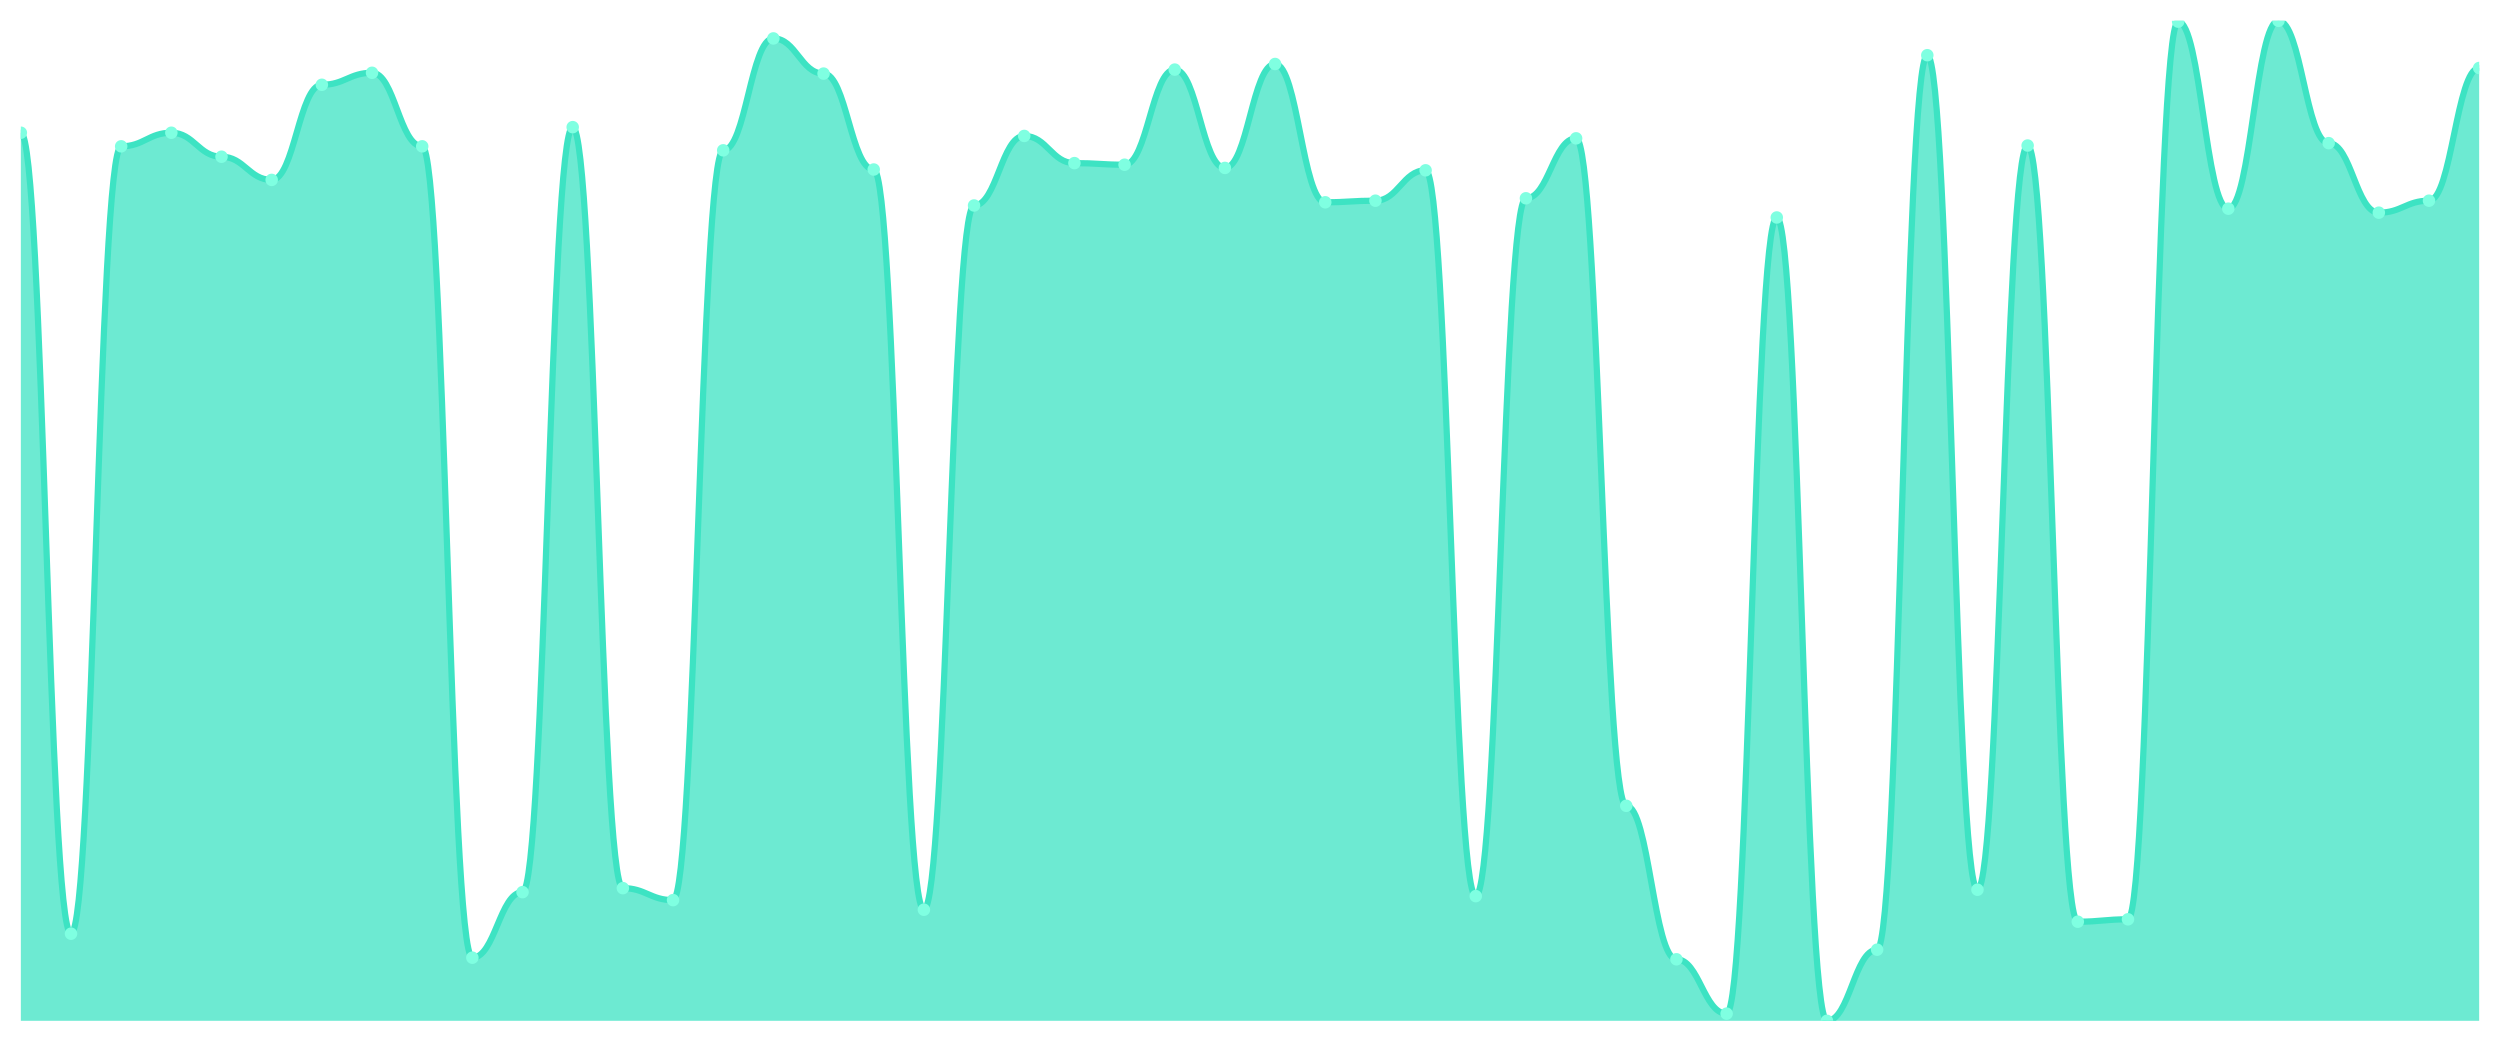
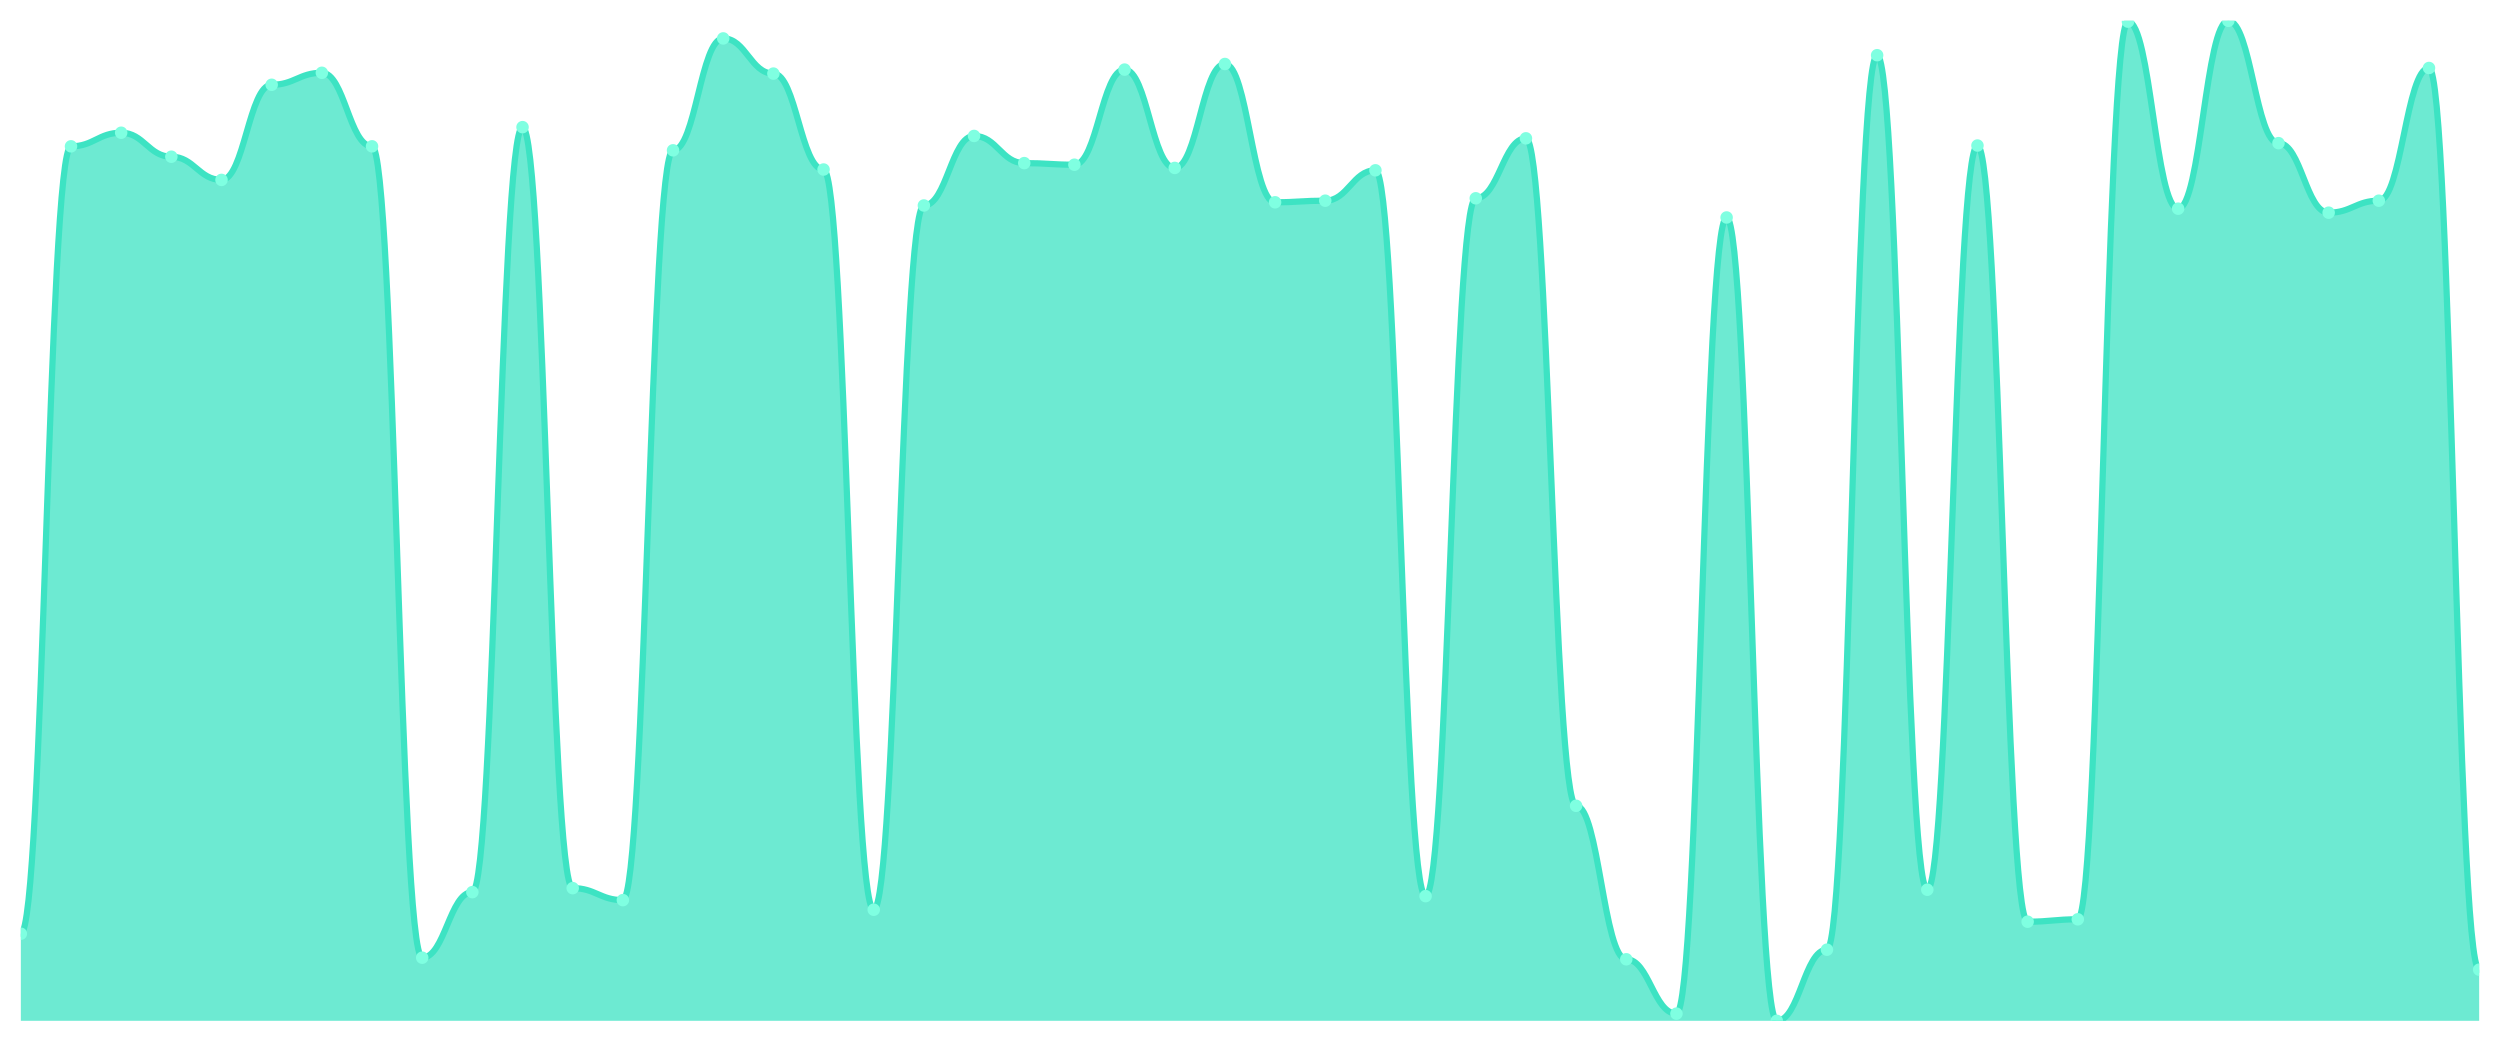
<svg xmlns="http://www.w3.org/2000/svg" viewBox="0 0 1200 500" width="1200" height="500">
  <defs>
    <clipPath id="c">
      <rect x="10" y="10" width="1180" height="480" />
    </clipPath>
  </defs>
  <rect width="1200" height="500" fill="none" />
  <g clip-path="url(#c)">
-     <path d="M 10,490 L 10,63.717 C 20.837,63.717 23.245,448.177 34.082,448.177 C 44.918,448.177 47.327,70.24 58.163,70.24 C 69,70.24 71.408,63.717 82.245,63.717 C 93.082,63.717 95.49,75.228 106.327,75.228 C 117.163,75.228 119.571,86.355 130.408,86.355 C 141.245,86.355 143.653,40.695 154.49,40.695 C 165.327,40.695 167.735,34.94 178.571,34.94 C 189.408,34.94 191.816,70.24 202.653,70.24 C 213.49,70.24 215.898,459.688 226.735,459.688 C 237.571,459.688 239.98,428.225 250.816,428.225 C 261.653,428.225 264.061,61.031 274.898,61.031 C 285.735,61.031 288.143,426.307 298.98,426.307 C 309.816,426.307 312.224,432.062 323.061,432.062 C 333.898,432.062 336.306,72.158 347.143,72.158 C 357.98,72.158 360.388,18.441 371.224,18.441 C 382.061,18.441 384.469,35.324 395.306,35.324 C 406.143,35.324 408.551,81.367 419.388,81.367 C 430.224,81.367 432.633,436.667 443.469,436.667 C 454.306,436.667 456.714,98.633 467.551,98.633 C 478.388,98.633 480.796,65.252 491.633,65.252 C 502.469,65.252 504.878,78.297 515.714,78.297 C 526.551,78.297 528.959,79.065 539.796,79.065 C 550.633,79.065 553.041,33.405 563.878,33.405 C 574.714,33.405 577.122,80.6 587.959,80.6 C 598.796,80.6 601.204,30.719 612.041,30.719 C 622.878,30.719 625.286,97.098 636.122,97.098 C 646.959,97.098 649.367,96.331 660.204,96.331 C 671.041,96.331 673.449,81.751 684.286,81.751 C 695.122,81.751 697.531,430.144 708.367,430.144 C 719.204,430.144 721.612,95.18 732.449,95.18 C 743.286,95.18 745.694,66.403 756.531,66.403 C 767.367,66.403 769.776,386.787 780.612,386.787 C 791.449,386.787 793.857,460.456 804.694,460.456 C 815.531,460.456 817.939,486.547 828.776,486.547 C 839.612,486.547 842.02,104.388 852.857,104.388 C 863.694,104.388 866.102,490 876.939,490 C 887.776,490 890.184,455.851 901.02,455.851 C 911.857,455.851 914.265,26.499 925.102,26.499 C 935.939,26.499 938.347,427.074 949.184,427.074 C 960.02,427.074 962.429,69.856 973.265,69.856 C 984.102,69.856 986.51,442.422 997.347,442.422 C 1008.184,442.422 1010.592,441.271 1021.429,441.271 C 1032.265,441.271 1034.673,10.384 1045.51,10.384 C 1056.347,10.384 1058.755,100.168 1069.592,100.168 C 1080.429,100.168 1082.837,10 1093.673,10 C 1104.51,10 1106.918,68.705 1117.755,68.705 C 1128.592,68.705 1131,102.086 1141.837,102.086 C 1152.673,102.086 1155.082,96.331 1165.918,96.331 C 1176.755,96.331 1179.163,32.638 1190,32.638 L 1190,490 Z" fill="rgba(61,227,195,0.75)" />
-     <path d="M 10,63.717 C 20.837,63.717 23.245,448.177 34.082,448.177 C 44.918,448.177 47.327,70.24 58.163,70.24 C 69,70.24 71.408,63.717 82.245,63.717 C 93.082,63.717 95.49,75.228 106.327,75.228 C 117.163,75.228 119.571,86.355 130.408,86.355 C 141.245,86.355 143.653,40.695 154.49,40.695 C 165.327,40.695 167.735,34.94 178.571,34.94 C 189.408,34.94 191.816,70.24 202.653,70.24 C 213.49,70.24 215.898,459.688 226.735,459.688 C 237.571,459.688 239.98,428.225 250.816,428.225 C 261.653,428.225 264.061,61.031 274.898,61.031 C 285.735,61.031 288.143,426.307 298.98,426.307 C 309.816,426.307 312.224,432.062 323.061,432.062 C 333.898,432.062 336.306,72.158 347.143,72.158 C 357.98,72.158 360.388,18.441 371.224,18.441 C 382.061,18.441 384.469,35.324 395.306,35.324 C 406.143,35.324 408.551,81.367 419.388,81.367 C 430.224,81.367 432.633,436.667 443.469,436.667 C 454.306,436.667 456.714,98.633 467.551,98.633 C 478.388,98.633 480.796,65.252 491.633,65.252 C 502.469,65.252 504.878,78.297 515.714,78.297 C 526.551,78.297 528.959,79.065 539.796,79.065 C 550.633,79.065 553.041,33.405 563.878,33.405 C 574.714,33.405 577.122,80.6 587.959,80.6 C 598.796,80.6 601.204,30.719 612.041,30.719 C 622.878,30.719 625.286,97.098 636.122,97.098 C 646.959,97.098 649.367,96.331 660.204,96.331 C 671.041,96.331 673.449,81.751 684.286,81.751 C 695.122,81.751 697.531,430.144 708.367,430.144 C 719.204,430.144 721.612,95.18 732.449,95.18 C 743.286,95.18 745.694,66.403 756.531,66.403 C 767.367,66.403 769.776,386.787 780.612,386.787 C 791.449,386.787 793.857,460.456 804.694,460.456 C 815.531,460.456 817.939,486.547 828.776,486.547 C 839.612,486.547 842.02,104.388 852.857,104.388 C 863.694,104.388 866.102,490 876.939,490 C 887.776,490 890.184,455.851 901.02,455.851 C 911.857,455.851 914.265,26.499 925.102,26.499 C 935.939,26.499 938.347,427.074 949.184,427.074 C 960.02,427.074 962.429,69.856 973.265,69.856 C 984.102,69.856 986.51,442.422 997.347,442.422 C 1008.184,442.422 1010.592,441.271 1021.429,441.271 C 1032.265,441.271 1034.673,10.384 1045.51,10.384 C 1056.347,10.384 1058.755,100.168 1069.592,100.168 C 1080.429,100.168 1082.837,10 1093.673,10 C 1104.51,10 1106.918,68.705 1117.755,68.705 C 1128.592,68.705 1131,102.086 1141.837,102.086 C 1152.673,102.086 1155.082,96.331 1165.918,96.331 C 1176.755,96.331 1179.163,32.638 1190,32.638" fill="none" stroke="#3de3c3" stroke-width="3" stroke-linecap="round" stroke-linejoin="round" />
-     <circle cx="10" cy="63.717" r="3" fill="#7fffe1" />
-     <circle cx="34.082" cy="448.177" r="3" fill="#7fffe1" />
-     <circle cx="58.163" cy="70.24" r="3" fill="#7fffe1" />
-     <circle cx="82.245" cy="63.717" r="3" fill="#7fffe1" />
-     <circle cx="106.327" cy="75.228" r="3" fill="#7fffe1" />
-     <circle cx="130.408" cy="86.355" r="3" fill="#7fffe1" />
-     <circle cx="154.49" cy="40.695" r="3" fill="#7fffe1" />
-     <circle cx="178.571" cy="34.94" r="3" fill="#7fffe1" />
-     <circle cx="202.653" cy="70.24" r="3" fill="#7fffe1" />
-     <circle cx="226.735" cy="459.688" r="3" fill="#7fffe1" />
-     <circle cx="250.816" cy="428.225" r="3" fill="#7fffe1" />
-     <circle cx="274.898" cy="61.031" r="3" fill="#7fffe1" />
-     <circle cx="298.98" cy="426.307" r="3" fill="#7fffe1" />
-     <circle cx="323.061" cy="432.062" r="3" fill="#7fffe1" />
-     <circle cx="347.143" cy="72.158" r="3" fill="#7fffe1" />
-     <circle cx="371.224" cy="18.441" r="3" fill="#7fffe1" />
-     <circle cx="395.306" cy="35.324" r="3" fill="#7fffe1" />
-     <circle cx="419.388" cy="81.367" r="3" fill="#7fffe1" />
-     <circle cx="443.469" cy="436.667" r="3" fill="#7fffe1" />
-     <circle cx="467.551" cy="98.633" r="3" fill="#7fffe1" />
-     <circle cx="491.633" cy="65.252" r="3" fill="#7fffe1" />
-     <circle cx="515.714" cy="78.297" r="3" fill="#7fffe1" />
-     <circle cx="539.796" cy="79.065" r="3" fill="#7fffe1" />
-     <circle cx="563.878" cy="33.405" r="3" fill="#7fffe1" />
-     <circle cx="587.959" cy="80.6" r="3" fill="#7fffe1" />
-     <circle cx="612.041" cy="30.719" r="3" fill="#7fffe1" />
-     <circle cx="636.122" cy="97.098" r="3" fill="#7fffe1" />
-     <circle cx="660.204" cy="96.331" r="3" fill="#7fffe1" />
-     <circle cx="684.286" cy="81.751" r="3" fill="#7fffe1" />
-     <circle cx="708.367" cy="430.144" r="3" fill="#7fffe1" />
-     <circle cx="732.449" cy="95.18" r="3" fill="#7fffe1" />
-     <circle cx="756.531" cy="66.403" r="3" fill="#7fffe1" />
-     <circle cx="780.612" cy="386.787" r="3" fill="#7fffe1" />
-     <circle cx="804.694" cy="460.456" r="3" fill="#7fffe1" />
-     <circle cx="828.776" cy="486.547" r="3" fill="#7fffe1" />
-     <circle cx="852.857" cy="104.388" r="3" fill="#7fffe1" />
-     <circle cx="876.939" cy="490" r="3" fill="#7fffe1" />
-     <circle cx="901.02" cy="455.851" r="3" fill="#7fffe1" />
-     <circle cx="925.102" cy="26.499" r="3" fill="#7fffe1" />
-     <circle cx="949.184" cy="427.074" r="3" fill="#7fffe1" />
-     <circle cx="973.265" cy="69.856" r="3" fill="#7fffe1" />
-     <circle cx="997.347" cy="442.422" r="3" fill="#7fffe1" />
-     <circle cx="1021.429" cy="441.271" r="3" fill="#7fffe1" />
-     <circle cx="1045.51" cy="10.384" r="3" fill="#7fffe1" />
-     <circle cx="1069.592" cy="100.168" r="3" fill="#7fffe1" />
-     <circle cx="1093.673" cy="10" r="3" fill="#7fffe1" />
-     <circle cx="1117.755" cy="68.705" r="3" fill="#7fffe1" />
-     <circle cx="1141.837" cy="102.086" r="3" fill="#7fffe1" />
-     <circle cx="1165.918" cy="96.331" r="3" fill="#7fffe1" />
-     <circle cx="1190" cy="32.638" r="3" fill="#7fffe1" />
+     <path d="M 10,490 L 10,448.177 C 20.837,448.177 23.245,70.24 34.082,70.24 C 44.918,70.24 47.327,63.717 58.163,63.717 C 69,63.717 71.408,75.228 82.245,75.228 C 93.082,75.228 95.49,86.355 106.327,86.355 C 117.163,86.355 119.571,40.695 130.408,40.695 C 141.245,40.695 143.653,34.94 154.49,34.94 C 165.327,34.94 167.735,70.24 178.571,70.24 C 189.408,70.24 191.816,459.688 202.653,459.688 C 213.49,459.688 215.898,428.225 226.735,428.225 C 237.571,428.225 239.98,61.031 250.816,61.031 C 261.653,61.031 264.061,426.307 274.898,426.307 C 285.735,426.307 288.143,432.062 298.98,432.062 C 309.816,432.062 312.224,72.158 323.061,72.158 C 333.898,72.158 336.306,18.441 347.143,18.441 C 357.98,18.441 360.388,35.324 371.224,35.324 C 382.061,35.324 384.469,81.367 395.306,81.367 C 406.143,81.367 408.551,436.667 419.388,436.667 C 430.224,436.667 432.633,98.633 443.469,98.633 C 454.306,98.633 456.714,65.252 467.551,65.252 C 478.388,65.252 480.796,78.297 491.633,78.297 C 502.469,78.297 504.878,79.065 515.714,79.065 C 526.551,79.065 528.959,33.405 539.796,33.405 C 550.633,33.405 553.041,80.6 563.878,80.6 C 574.714,80.6 577.122,30.719 587.959,30.719 C 598.796,30.719 601.204,97.098 612.041,97.098 C 622.878,97.098 625.286,96.331 636.122,96.331 C 646.959,96.331 649.367,81.751 660.204,81.751 C 671.041,81.751 673.449,430.144 684.286,430.144 C 695.122,430.144 697.531,95.18 708.367,95.18 C 719.204,95.18 721.612,66.403 732.449,66.403 C 743.286,66.403 745.694,386.787 756.531,386.787 C 767.367,386.787 769.776,460.456 780.612,460.456 C 791.449,460.456 793.857,486.547 804.694,486.547 C 815.531,486.547 817.939,104.388 828.776,104.388 C 839.612,104.388 842.02,490 852.857,490 C 863.694,490 866.102,455.851 876.939,455.851 C 887.776,455.851 890.184,26.499 901.02,26.499 C 911.857,26.499 914.265,427.074 925.102,427.074 C 935.939,427.074 938.347,69.856 949.184,69.856 C 960.02,69.856 962.429,442.422 973.265,442.422 C 984.102,442.422 986.51,441.271 997.347,441.271 C 1008.184,441.271 1010.592,10.384 1021.429,10.384 C 1032.265,10.384 1034.673,100.168 1045.51,100.168 C 1056.347,100.168 1058.755,10 1069.592,10 C 1080.429,10 1082.837,68.705 1093.673,68.705 C 1104.51,68.705 1106.918,102.086 1117.755,102.086 C 1128.592,102.086 1131,96.331 1141.837,96.331 C 1152.673,96.331 1155.082,32.638 1165.918,32.638 C 1176.755,32.638 1179.163,465.444 1190,465.444 L 1190,490 Z" fill="rgba(61,227,195,0.75)" />
+     <path d="M 10,448.177 C 20.837,448.177 23.245,70.24 34.082,70.24 C 44.918,70.24 47.327,63.717 58.163,63.717 C 69,63.717 71.408,75.228 82.245,75.228 C 93.082,75.228 95.49,86.355 106.327,86.355 C 117.163,86.355 119.571,40.695 130.408,40.695 C 141.245,40.695 143.653,34.94 154.49,34.94 C 165.327,34.94 167.735,70.24 178.571,70.24 C 189.408,70.24 191.816,459.688 202.653,459.688 C 213.49,459.688 215.898,428.225 226.735,428.225 C 237.571,428.225 239.98,61.031 250.816,61.031 C 261.653,61.031 264.061,426.307 274.898,426.307 C 285.735,426.307 288.143,432.062 298.98,432.062 C 309.816,432.062 312.224,72.158 323.061,72.158 C 333.898,72.158 336.306,18.441 347.143,18.441 C 357.98,18.441 360.388,35.324 371.224,35.324 C 382.061,35.324 384.469,81.367 395.306,81.367 C 406.143,81.367 408.551,436.667 419.388,436.667 C 430.224,436.667 432.633,98.633 443.469,98.633 C 454.306,98.633 456.714,65.252 467.551,65.252 C 478.388,65.252 480.796,78.297 491.633,78.297 C 502.469,78.297 504.878,79.065 515.714,79.065 C 526.551,79.065 528.959,33.405 539.796,33.405 C 550.633,33.405 553.041,80.6 563.878,80.6 C 574.714,80.6 577.122,30.719 587.959,30.719 C 598.796,30.719 601.204,97.098 612.041,97.098 C 622.878,97.098 625.286,96.331 636.122,96.331 C 646.959,96.331 649.367,81.751 660.204,81.751 C 671.041,81.751 673.449,430.144 684.286,430.144 C 695.122,430.144 697.531,95.18 708.367,95.18 C 719.204,95.18 721.612,66.403 732.449,66.403 C 743.286,66.403 745.694,386.787 756.531,386.787 C 767.367,386.787 769.776,460.456 780.612,460.456 C 791.449,460.456 793.857,486.547 804.694,486.547 C 815.531,486.547 817.939,104.388 828.776,104.388 C 839.612,104.388 842.02,490 852.857,490 C 863.694,490 866.102,455.851 876.939,455.851 C 887.776,455.851 890.184,26.499 901.02,26.499 C 911.857,26.499 914.265,427.074 925.102,427.074 C 935.939,427.074 938.347,69.856 949.184,69.856 C 960.02,69.856 962.429,442.422 973.265,442.422 C 984.102,442.422 986.51,441.271 997.347,441.271 C 1008.184,441.271 1010.592,10.384 1021.429,10.384 C 1032.265,10.384 1034.673,100.168 1045.51,100.168 C 1056.347,100.168 1058.755,10 1069.592,10 C 1080.429,10 1082.837,68.705 1093.673,68.705 C 1104.51,68.705 1106.918,102.086 1117.755,102.086 C 1128.592,102.086 1131,96.331 1141.837,96.331 C 1152.673,96.331 1155.082,32.638 1165.918,32.638 C 1176.755,32.638 1179.163,465.444 1190,465.444" fill="none" stroke="#3de3c3" stroke-width="3" stroke-linecap="round" stroke-linejoin="round" />
+     <circle cx="10" cy="448.177" r="3" fill="#7fffe1" />
+     <circle cx="34.082" cy="70.24" r="3" fill="#7fffe1" />
+     <circle cx="58.163" cy="63.717" r="3" fill="#7fffe1" />
+     <circle cx="82.245" cy="75.228" r="3" fill="#7fffe1" />
+     <circle cx="106.327" cy="86.355" r="3" fill="#7fffe1" />
+     <circle cx="130.408" cy="40.695" r="3" fill="#7fffe1" />
+     <circle cx="154.49" cy="34.94" r="3" fill="#7fffe1" />
+     <circle cx="178.571" cy="70.24" r="3" fill="#7fffe1" />
+     <circle cx="202.653" cy="459.688" r="3" fill="#7fffe1" />
+     <circle cx="226.735" cy="428.225" r="3" fill="#7fffe1" />
+     <circle cx="250.816" cy="61.031" r="3" fill="#7fffe1" />
+     <circle cx="274.898" cy="426.307" r="3" fill="#7fffe1" />
+     <circle cx="298.98" cy="432.062" r="3" fill="#7fffe1" />
+     <circle cx="323.061" cy="72.158" r="3" fill="#7fffe1" />
+     <circle cx="347.143" cy="18.441" r="3" fill="#7fffe1" />
+     <circle cx="371.224" cy="35.324" r="3" fill="#7fffe1" />
+     <circle cx="395.306" cy="81.367" r="3" fill="#7fffe1" />
+     <circle cx="419.388" cy="436.667" r="3" fill="#7fffe1" />
+     <circle cx="443.469" cy="98.633" r="3" fill="#7fffe1" />
+     <circle cx="467.551" cy="65.252" r="3" fill="#7fffe1" />
+     <circle cx="491.633" cy="78.297" r="3" fill="#7fffe1" />
+     <circle cx="515.714" cy="79.065" r="3" fill="#7fffe1" />
+     <circle cx="539.796" cy="33.405" r="3" fill="#7fffe1" />
+     <circle cx="563.878" cy="80.6" r="3" fill="#7fffe1" />
+     <circle cx="587.959" cy="30.719" r="3" fill="#7fffe1" />
+     <circle cx="612.041" cy="97.098" r="3" fill="#7fffe1" />
+     <circle cx="636.122" cy="96.331" r="3" fill="#7fffe1" />
+     <circle cx="660.204" cy="81.751" r="3" fill="#7fffe1" />
+     <circle cx="684.286" cy="430.144" r="3" fill="#7fffe1" />
+     <circle cx="708.367" cy="95.18" r="3" fill="#7fffe1" />
+     <circle cx="732.449" cy="66.403" r="3" fill="#7fffe1" />
+     <circle cx="756.531" cy="386.787" r="3" fill="#7fffe1" />
+     <circle cx="780.612" cy="460.456" r="3" fill="#7fffe1" />
+     <circle cx="804.694" cy="486.547" r="3" fill="#7fffe1" />
+     <circle cx="828.776" cy="104.388" r="3" fill="#7fffe1" />
+     <circle cx="852.857" cy="490" r="3" fill="#7fffe1" />
+     <circle cx="876.939" cy="455.851" r="3" fill="#7fffe1" />
+     <circle cx="901.02" cy="26.499" r="3" fill="#7fffe1" />
+     <circle cx="925.102" cy="427.074" r="3" fill="#7fffe1" />
+     <circle cx="949.184" cy="69.856" r="3" fill="#7fffe1" />
+     <circle cx="973.265" cy="442.422" r="3" fill="#7fffe1" />
+     <circle cx="997.347" cy="441.271" r="3" fill="#7fffe1" />
+     <circle cx="1021.429" cy="10.384" r="3" fill="#7fffe1" />
+     <circle cx="1045.51" cy="100.168" r="3" fill="#7fffe1" />
+     <circle cx="1069.592" cy="10" r="3" fill="#7fffe1" />
+     <circle cx="1093.673" cy="68.705" r="3" fill="#7fffe1" />
+     <circle cx="1117.755" cy="102.086" r="3" fill="#7fffe1" />
+     <circle cx="1141.837" cy="96.331" r="3" fill="#7fffe1" />
+     <circle cx="1165.918" cy="32.638" r="3" fill="#7fffe1" />
+     <circle cx="1190" cy="465.444" r="3" fill="#7fffe1" />
  </g>
</svg>
